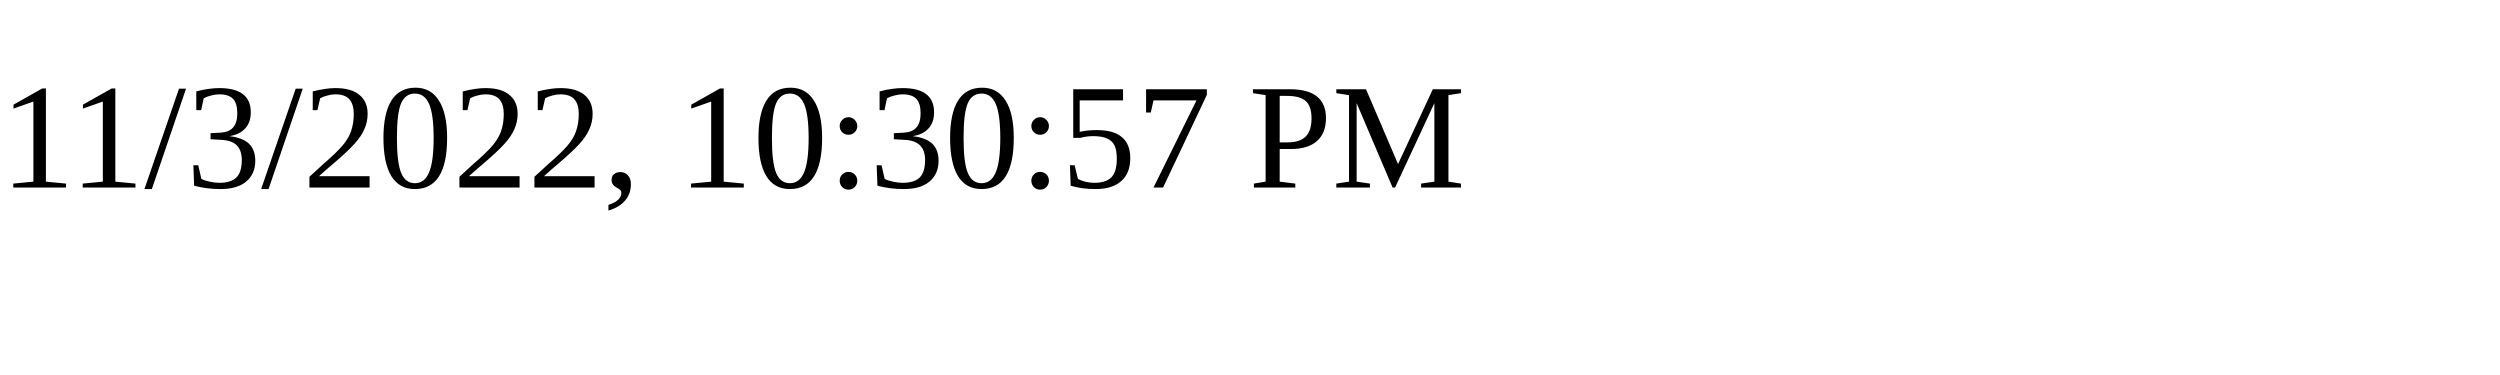
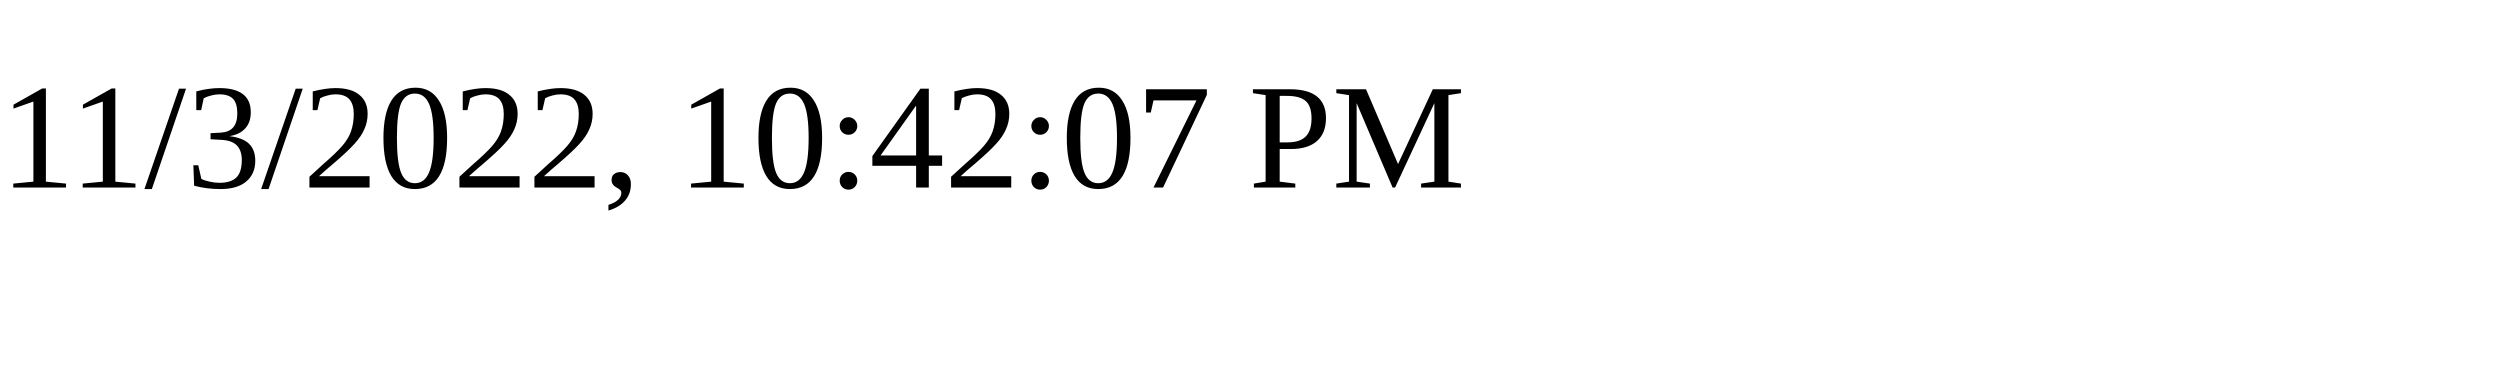
<svg xmlns="http://www.w3.org/2000/svg" height="30" width="200">
-   <text x="0" y="15">11/3/2022, 10:30:57 PM</text>
+   <text x="0" y="15">11/3/2022, 10:42:07 PM</text>
</svg>
